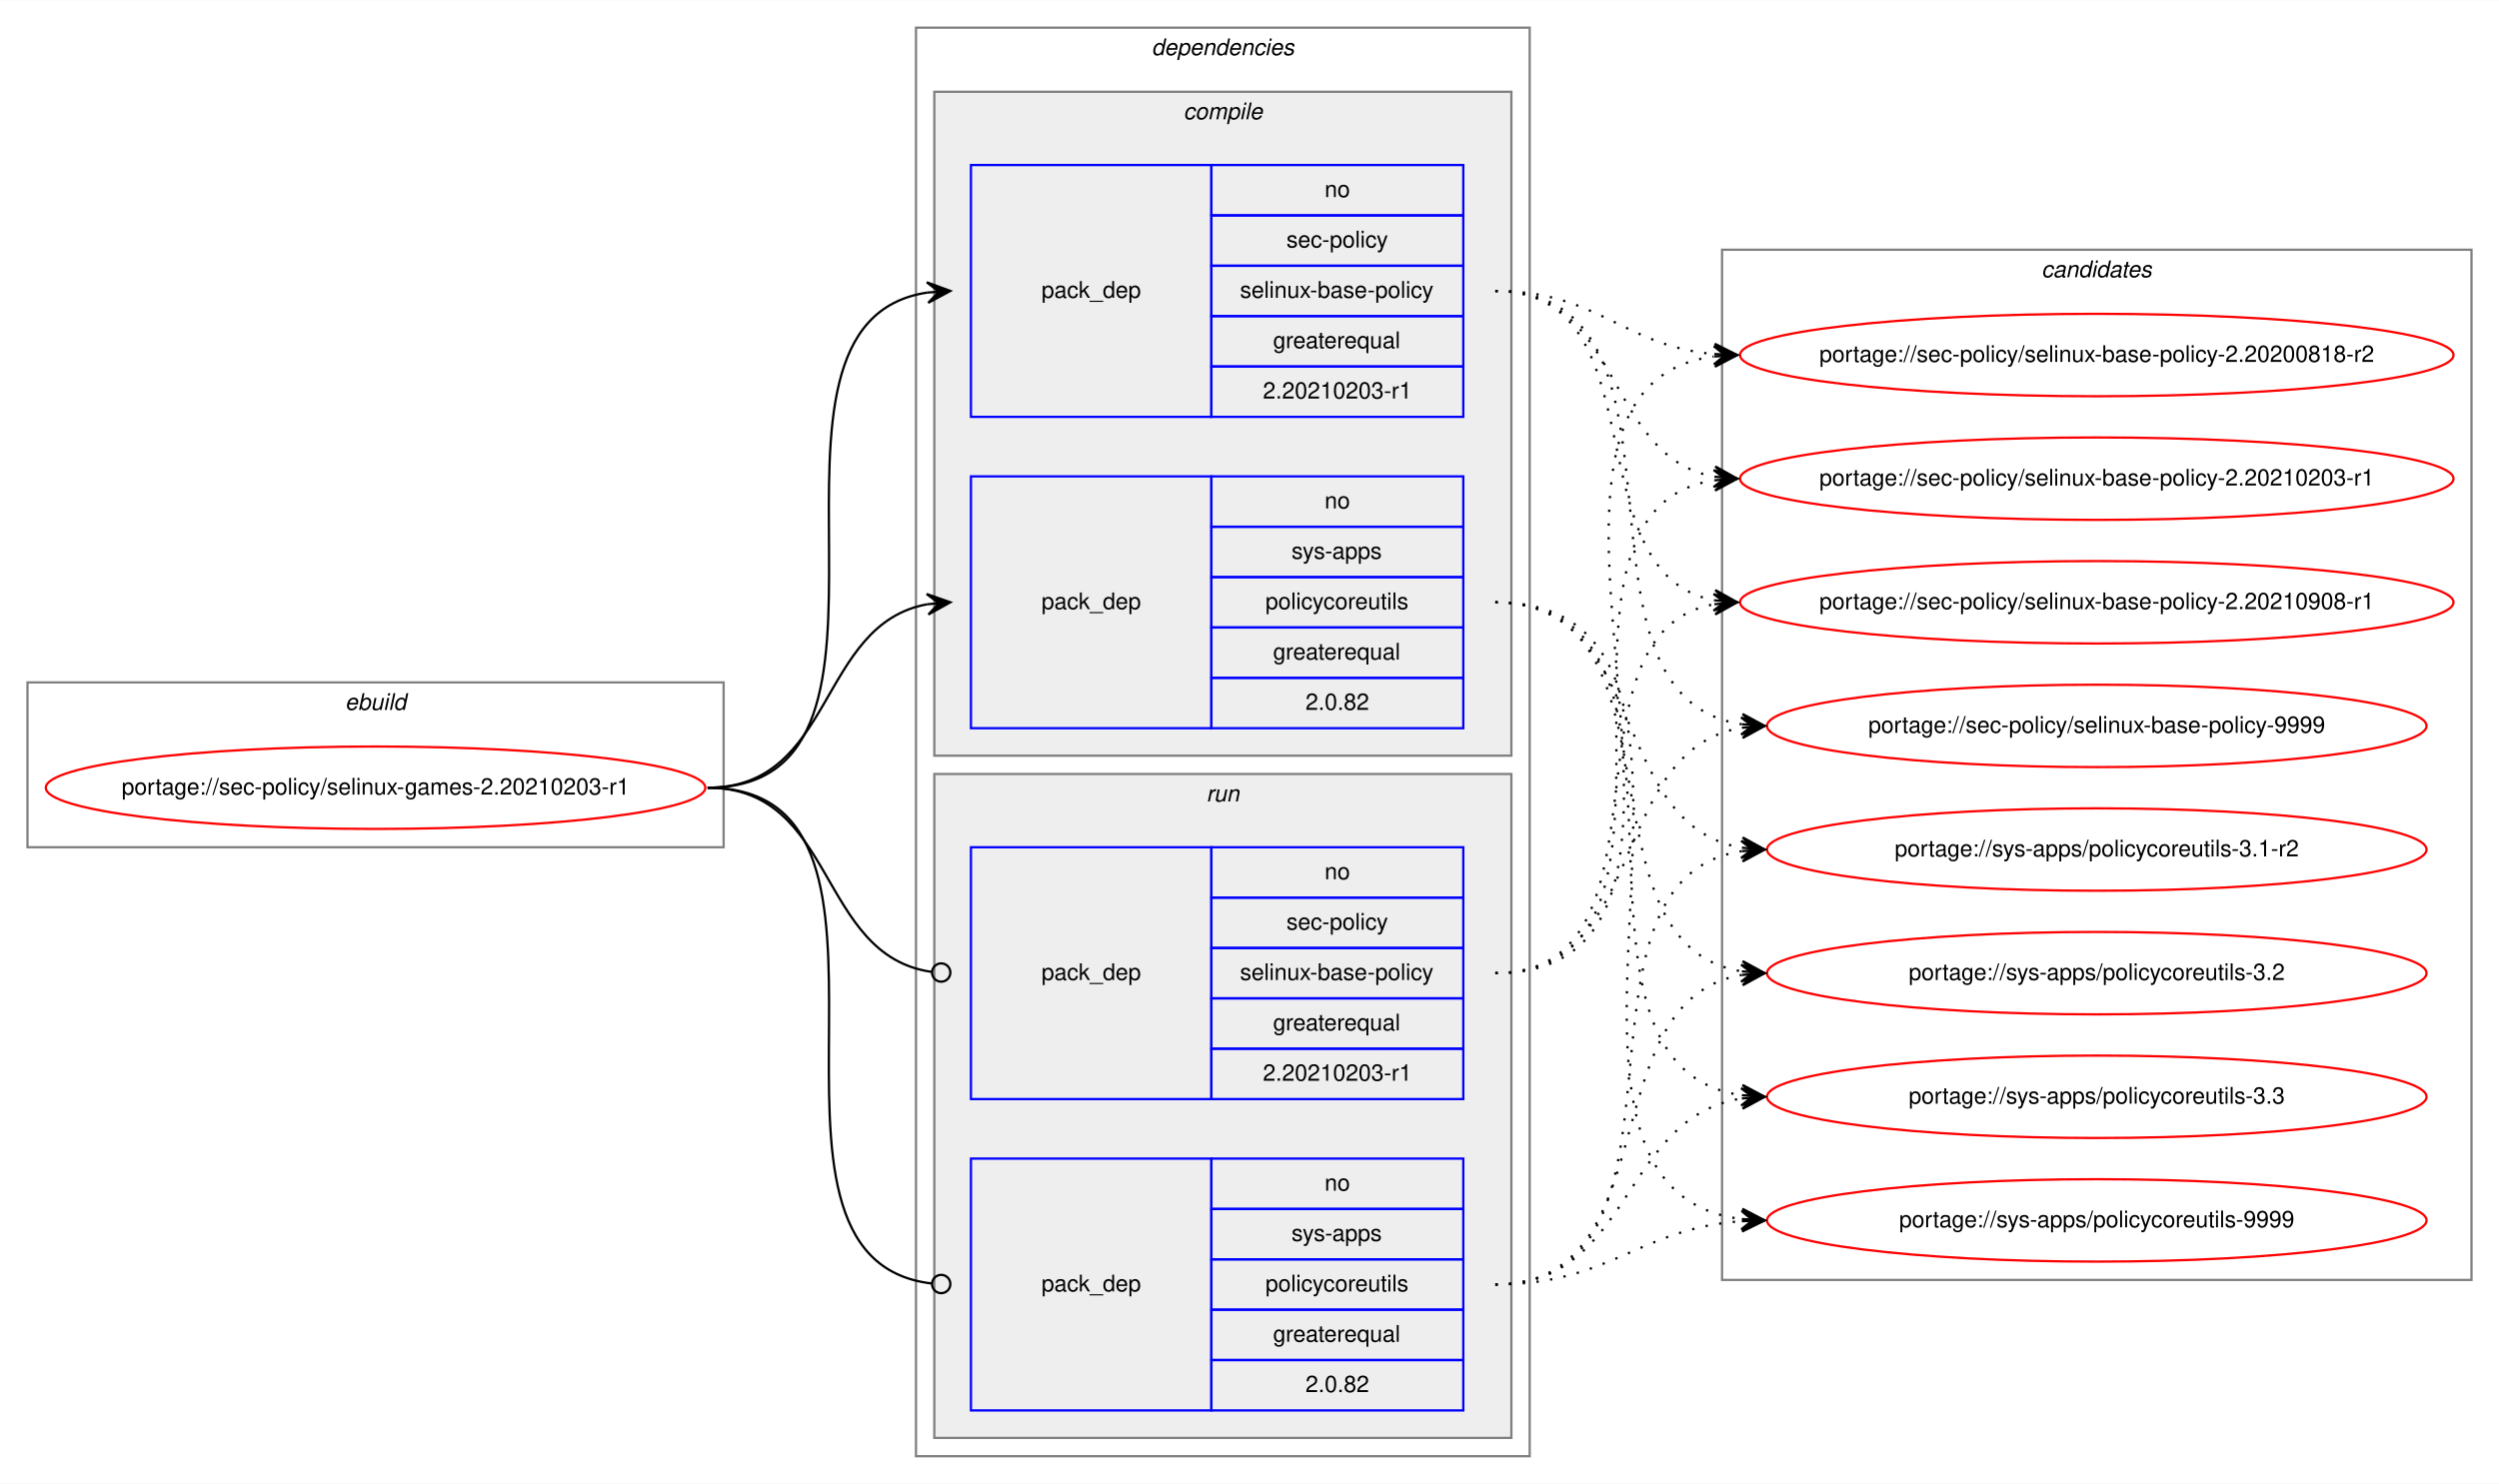
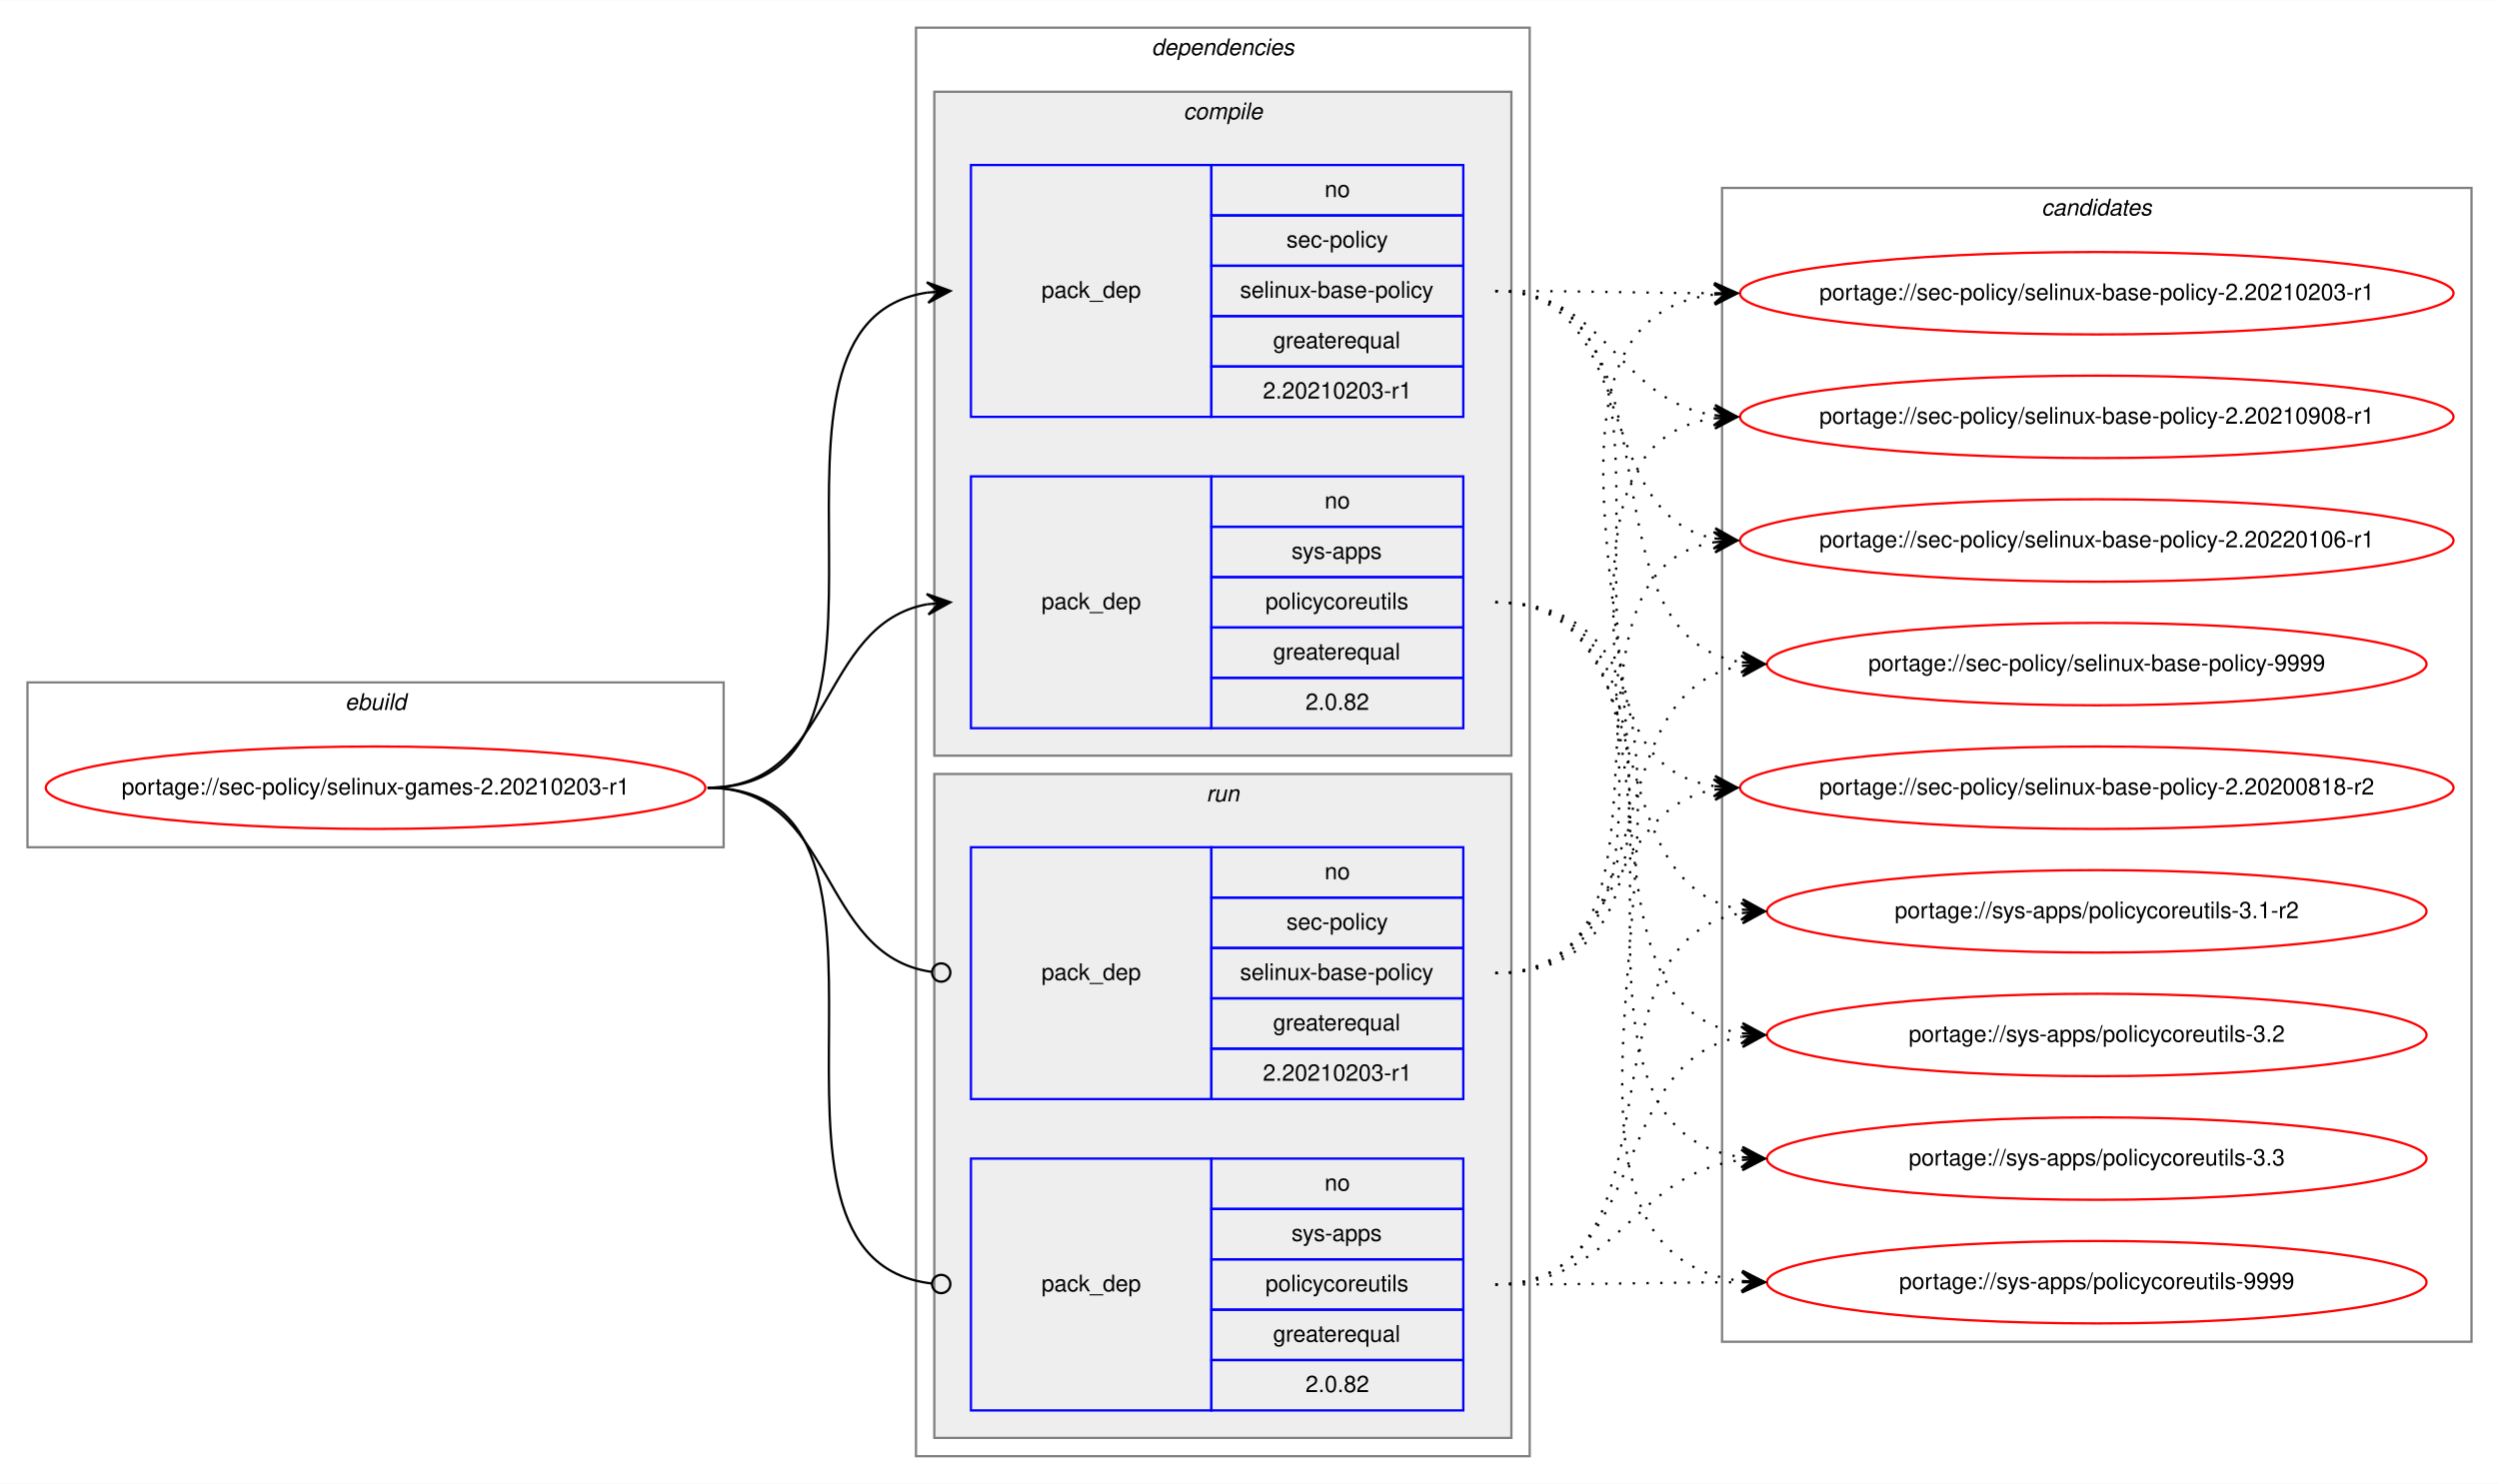
<svg xmlns="http://www.w3.org/2000/svg" xmlns:xlink="http://www.w3.org/1999/xlink" width="1091pt" height="648pt" viewBox="0.00 0.00 1091.28 648.00">
  <g id="graph0" class="graph" transform="scale(1 1) rotate(0) translate(4 644)">
    <polygon fill="white" stroke="transparent" points="-4,4 -4,-644 1087.28,-644 1087.28,4 -4,4" />
    <g id="clust1" class="cluster">
      <polygon fill="none" stroke="gray" points="8,-274 8,-346 312,-346 312,-274 8,-274" />
      <text text-anchor="start" x="146.66" y="-334" font-family="Helvetica,sans-Serif" font-style="italic" font-size="10.00">ebuild</text>
    </g>
    <g id="clust2" class="cluster">
      <polygon fill="none" stroke="gray" points="396,-8 396,-632 664,-632 664,-8 396,-8" />
      <text text-anchor="start" x="498.88" y="-620" font-family="Helvetica,sans-Serif" font-style="italic" font-size="10.00">dependencies</text>
    </g>
    <g id="clust3" class="cluster">
      <polygon fill="#eeeeee" stroke="gray" points="404,-314 404,-604 656,-604 656,-314 404,-314" />
      <text text-anchor="start" x="512.78" y="-592" font-family="Helvetica,sans-Serif" font-style="italic" font-size="10.00">compile</text>
    </g>
    <g id="clust7" class="cluster">
      <polygon fill="#eeeeee" stroke="gray" points="404,-16 404,-306 656,-306 656,-16 404,-16" />
      <text text-anchor="start" x="522.78" y="-294" font-family="Helvetica,sans-Serif" font-style="italic" font-size="10.00">run</text>
    </g>
    <g id="clust10" class="cluster">
-       <polygon fill="none" stroke="gray" points="748,-85 748,-535 1075.28,-535 1075.28,-85 748,-85" />
-       <text text-anchor="start" x="887.47" y="-523" font-family="Helvetica,sans-Serif" font-style="italic" font-size="10.00">candidates</text>
+       <polygon fill="none" stroke="gray" points="748,-58 748,-562 1075.28,-562 1075.28,-58 748,-58" />
+       <text text-anchor="start" x="887.47" y="-550" font-family="Helvetica,sans-Serif" font-style="italic" font-size="10.00">candidates</text>
    </g>
    <g id="node1" class="node">
      <g id="a_node1">
        <a xlink:href="../sec-policy/selinux-games-2.20210203-r1.svg" xlink:title="portage://sec-policy/selinux-games-2.20210203-r1">
          <ellipse fill="none" stroke="red" cx="160" cy="-300" rx="144" ry="18" />
          <text text-anchor="middle" x="160" y="-297" font-family="Helvetica,sans-Serif" font-size="10.00">portage://sec-policy/selinux-games-2.20210203-r1</text>
        </a>
      </g>
    </g>
    <g id="node2" class="node">
      <polygon fill="none" stroke="blue" points="420,-462 420,-572 525,-572 525,-462 420,-462" />
      <text text-anchor="start" x="450.82" y="-514" font-family="Helvetica,sans-Serif" font-size="10.00">pack_dep</text>
      <polygon fill="none" stroke="blue" points="525,-550 525,-572 635,-572 635,-550 525,-550" />
      <text text-anchor="start" x="574.44" y="-558" font-family="Helvetica,sans-Serif" font-size="10.00">no</text>
      <polygon fill="none" stroke="blue" points="525,-528 525,-550 635,-550 635,-528 525,-528" />
      <text text-anchor="start" x="557.78" y="-536" font-family="Helvetica,sans-Serif" font-size="10.00">sec-policy</text>
      <polygon fill="none" stroke="blue" points="525,-506 525,-528 635,-528 635,-506 525,-506" />
      <text text-anchor="start" x="537.5" y="-514" font-family="Helvetica,sans-Serif" font-size="10.00">selinux-base-policy</text>
      <polygon fill="none" stroke="blue" points="525,-484 525,-506 635,-506 635,-484 525,-484" />
      <text text-anchor="start" x="551.94" y="-492" font-family="Helvetica,sans-Serif" font-size="10.00">greaterequal</text>
      <polygon fill="none" stroke="blue" points="525,-462 525,-484 635,-484 635,-462 525,-462" />
      <text text-anchor="start" x="547.49" y="-470" font-family="Helvetica,sans-Serif" font-size="10.00">2.20210203-r1</text>
    </g>
    <g id="edge1" class="edge">
      <path fill="none" stroke="black" d="M305,-300C408.77,-300 310.64,-502.83 401.01,-516.3" />
      <polygon fill="black" stroke="black" points="411,-517 400.71,-520.79 406.01,-516.65 401.02,-516.3 401.02,-516.3 401.02,-516.3 406.01,-516.65 401.34,-511.81 411,-517 411,-517" />
    </g>
    <g id="node3" class="node">
      <polygon fill="none" stroke="blue" points="420,-326 420,-436 525,-436 525,-326 420,-326" />
      <text text-anchor="start" x="450.82" y="-378" font-family="Helvetica,sans-Serif" font-size="10.00">pack_dep</text>
      <polygon fill="none" stroke="blue" points="525,-414 525,-436 635,-436 635,-414 525,-414" />
      <text text-anchor="start" x="574.44" y="-422" font-family="Helvetica,sans-Serif" font-size="10.00">no</text>
      <polygon fill="none" stroke="blue" points="525,-392 525,-414 635,-414 635,-392 525,-392" />
      <text text-anchor="start" x="560" y="-400" font-family="Helvetica,sans-Serif" font-size="10.00">sys-apps</text>
      <polygon fill="none" stroke="blue" points="525,-370 525,-392 635,-392 635,-370 525,-370" />
      <text text-anchor="start" x="548.61" y="-378" font-family="Helvetica,sans-Serif" font-size="10.00">policycoreutils</text>
      <polygon fill="none" stroke="blue" points="525,-348 525,-370 635,-370 635,-348 525,-348" />
      <text text-anchor="start" x="551.94" y="-356" font-family="Helvetica,sans-Serif" font-size="10.00">greaterequal</text>
      <polygon fill="none" stroke="blue" points="525,-326 525,-348 635,-348 635,-326 525,-326" />
      <text text-anchor="start" x="566.1" y="-334" font-family="Helvetica,sans-Serif" font-size="10.00">2.0.82</text>
    </g>
    <g id="edge2" class="edge">
      <path fill="none" stroke="black" d="M305,-300C360.7,-300 352.97,-371.49 400.99,-380.15" />
      <polygon fill="black" stroke="black" points="411,-381 400.65,-384.63 406.02,-380.57 401.04,-380.15 401.04,-380.15 401.04,-380.15 406.02,-380.57 401.42,-375.67 411,-381 411,-381" />
    </g>
    <g id="node4" class="node">
      <polygon fill="none" stroke="blue" points="420,-164 420,-274 525,-274 525,-164 420,-164" />
      <text text-anchor="start" x="450.82" y="-216" font-family="Helvetica,sans-Serif" font-size="10.00">pack_dep</text>
      <polygon fill="none" stroke="blue" points="525,-252 525,-274 635,-274 635,-252 525,-252" />
      <text text-anchor="start" x="574.44" y="-260" font-family="Helvetica,sans-Serif" font-size="10.00">no</text>
      <polygon fill="none" stroke="blue" points="525,-230 525,-252 635,-252 635,-230 525,-230" />
      <text text-anchor="start" x="557.78" y="-238" font-family="Helvetica,sans-Serif" font-size="10.00">sec-policy</text>
      <polygon fill="none" stroke="blue" points="525,-208 525,-230 635,-230 635,-208 525,-208" />
      <text text-anchor="start" x="537.5" y="-216" font-family="Helvetica,sans-Serif" font-size="10.00">selinux-base-policy</text>
      <polygon fill="none" stroke="blue" points="525,-186 525,-208 635,-208 635,-186 525,-186" />
      <text text-anchor="start" x="551.94" y="-194" font-family="Helvetica,sans-Serif" font-size="10.00">greaterequal</text>
      <polygon fill="none" stroke="blue" points="525,-164 525,-186 635,-186 635,-164 525,-164" />
      <text text-anchor="start" x="547.49" y="-172" font-family="Helvetica,sans-Serif" font-size="10.00">2.20210203-r1</text>
    </g>
    <g id="edge3" class="edge">
      <path fill="none" stroke="black" d="M305,-300C361.4,-300 352.77,-226.72 402.81,-219.56" />
      <ellipse fill="none" stroke="black" cx="407.01" cy="-219.27" rx="4" ry="4" />
    </g>
    <g id="node5" class="node">
      <polygon fill="none" stroke="blue" points="420,-28 420,-138 525,-138 525,-28 420,-28" />
      <text text-anchor="start" x="450.82" y="-80" font-family="Helvetica,sans-Serif" font-size="10.00">pack_dep</text>
      <polygon fill="none" stroke="blue" points="525,-116 525,-138 635,-138 635,-116 525,-116" />
      <text text-anchor="start" x="574.44" y="-124" font-family="Helvetica,sans-Serif" font-size="10.00">no</text>
      <polygon fill="none" stroke="blue" points="525,-94 525,-116 635,-116 635,-94 525,-94" />
      <text text-anchor="start" x="560" y="-102" font-family="Helvetica,sans-Serif" font-size="10.00">sys-apps</text>
      <polygon fill="none" stroke="blue" points="525,-72 525,-94 635,-94 635,-72 525,-72" />
      <text text-anchor="start" x="548.61" y="-80" font-family="Helvetica,sans-Serif" font-size="10.00">policycoreutils</text>
      <polygon fill="none" stroke="blue" points="525,-50 525,-72 635,-72 635,-50 525,-50" />
      <text text-anchor="start" x="551.94" y="-58" font-family="Helvetica,sans-Serif" font-size="10.00">greaterequal</text>
      <polygon fill="none" stroke="blue" points="525,-28 525,-50 635,-50 635,-28 525,-28" />
      <text text-anchor="start" x="566.1" y="-36" font-family="Helvetica,sans-Serif" font-size="10.00">2.0.82</text>
    </g>
    <g id="edge4" class="edge">
      <path fill="none" stroke="black" d="M305,-300C409.51,-300 309.24,-94.29 402.95,-83.44" />
      <ellipse fill="none" stroke="black" cx="407.01" cy="-83.22" rx="4" ry="4" />
    </g>
    <g id="node6" class="node">
      <g id="a_node6">
        <a xlink:href="../sec-policy/selinux-base-policy-2.20200818-r2.svg" xlink:title="portage://sec-policy/selinux-base-policy-2.20200818-r2">
-           <ellipse fill="none" stroke="red" cx="911.64" cy="-489" rx="155.78" ry="18" />
-           <text text-anchor="middle" x="911.64" y="-486" font-family="Helvetica,sans-Serif" font-size="10.00">portage://sec-policy/selinux-base-policy-2.20200818-r2</text>
+           <ellipse fill="none" stroke="red" cx="911.64" cy="-300" rx="155.78" ry="18" />
+           <text text-anchor="middle" x="911.64" y="-297" font-family="Helvetica,sans-Serif" font-size="10.00">portage://sec-policy/selinux-base-policy-2.20200818-r2</text>
        </a>
      </g>
    </g>
    <g id="edge5" class="edge">
-       <path fill="none" stroke="black" stroke-dasharray="1,5" d="M649,-517C693.97,-517 704.59,-493 744.46,-489.44" />
-       <polygon fill="black" stroke="black" points="754.64,-489 744.84,-493.93 749.65,-489.22 744.65,-489.43 744.65,-489.43 744.65,-489.43 749.65,-489.22 744.46,-484.94 754.64,-489 754.64,-489" />
+       <path fill="none" stroke="black" stroke-dasharray="1,5" d="M649,-517C752.7,-517 654.37,-314.17 744.66,-300.7" />
+       <polygon fill="black" stroke="black" points="754.64,-300 744.98,-305.19 749.65,-300.35 744.67,-300.7 744.67,-300.7 744.67,-300.7 749.65,-300.35 744.35,-296.21 754.64,-300 754.64,-300" />
    </g>
    <g id="node7" class="node">
      <g id="a_node7">
        <a xlink:href="../sec-policy/selinux-base-policy-2.20210203-r1.svg" xlink:title="portage://sec-policy/selinux-base-policy-2.20210203-r1">
-           <ellipse fill="none" stroke="red" cx="911.64" cy="-435" rx="155.78" ry="18" />
-           <text text-anchor="middle" x="911.64" y="-432" font-family="Helvetica,sans-Serif" font-size="10.00">portage://sec-policy/selinux-base-policy-2.20210203-r1</text>
+           <ellipse fill="none" stroke="red" cx="911.64" cy="-516" rx="155.78" ry="18" />
+           <text text-anchor="middle" x="911.64" y="-513" font-family="Helvetica,sans-Serif" font-size="10.00">portage://sec-policy/selinux-base-policy-2.20210203-r1</text>
        </a>
      </g>
    </g>
    <g id="edge6" class="edge">
-       <path fill="none" stroke="black" stroke-dasharray="1,5" d="M649,-517C704.84,-517 696.54,-444.63 744.61,-435.87" />
-       <polygon fill="black" stroke="black" points="754.64,-435 745.07,-440.34 749.66,-435.43 744.68,-435.86 744.68,-435.86 744.68,-435.86 749.66,-435.43 744.29,-431.38 754.64,-435 754.64,-435" />
+       <path fill="none" stroke="black" stroke-dasharray="1,5" d="M649,-517C692.29,-517 705.64,-516.15 744.25,-516.02" />
+       <polygon fill="black" stroke="black" points="754.64,-516 744.65,-520.52 749.64,-516.01 744.64,-516.02 744.64,-516.02 744.64,-516.02 749.64,-516.01 744.63,-511.52 754.64,-516 754.64,-516" />
    </g>
    <g id="node8" class="node">
      <g id="a_node8">
        <a xlink:href="../sec-policy/selinux-base-policy-2.20210908-r1.svg" xlink:title="portage://sec-policy/selinux-base-policy-2.20210908-r1">
-           <ellipse fill="none" stroke="red" cx="911.64" cy="-381" rx="155.78" ry="18" />
-           <text text-anchor="middle" x="911.64" y="-378" font-family="Helvetica,sans-Serif" font-size="10.00">portage://sec-policy/selinux-base-policy-2.20210908-r1</text>
+           <ellipse fill="none" stroke="red" cx="911.64" cy="-462" rx="155.78" ry="18" />
+           <text text-anchor="middle" x="911.64" y="-459" font-family="Helvetica,sans-Serif" font-size="10.00">portage://sec-policy/selinux-base-policy-2.20210908-r1</text>
        </a>
      </g>
    </g>
    <g id="edge7" class="edge">
-       <path fill="none" stroke="black" stroke-dasharray="1,5" d="M649,-517C721.95,-517 682.28,-393.45 744.67,-381.87" />
-       <polygon fill="black" stroke="black" points="754.64,-381 745.07,-386.35 749.66,-381.43 744.68,-381.87 744.68,-381.87 744.68,-381.87 749.66,-381.43 744.29,-377.38 754.64,-381 754.64,-381" />
+       <path fill="none" stroke="black" stroke-dasharray="1,5" d="M649,-517C698.32,-517 701.49,-469.26 744.5,-462.74" />
+       <polygon fill="black" stroke="black" points="754.64,-462 744.99,-467.21 749.65,-462.36 744.67,-462.72 744.67,-462.72 744.67,-462.72 749.65,-462.36 744.34,-458.24 754.64,-462 754.64,-462" />
    </g>
    <g id="node9" class="node">
      <g id="a_node9">
-         <a xlink:href="../sec-policy/selinux-base-policy-9999.svg" xlink:title="portage://sec-policy/selinux-base-policy-9999">
-           <ellipse fill="none" stroke="red" cx="911.64" cy="-327" rx="144" ry="18" />
-           <text text-anchor="middle" x="911.64" y="-324" font-family="Helvetica,sans-Serif" font-size="10.00">portage://sec-policy/selinux-base-policy-9999</text>
+         <a xlink:href="../sec-policy/selinux-base-policy-2.20220106-r1.svg" xlink:title="portage://sec-policy/selinux-base-policy-2.20220106-r1">
+           <ellipse fill="none" stroke="red" cx="911.64" cy="-408" rx="155.78" ry="18" />
+           <text text-anchor="middle" x="911.64" y="-405" font-family="Helvetica,sans-Serif" font-size="10.00">portage://sec-policy/selinux-base-policy-2.20220106-r1</text>
        </a>
      </g>
    </g>
    <g id="edge8" class="edge">
-       <path fill="none" stroke="black" stroke-dasharray="1,5" d="M649,-517C744.73,-517 672.94,-340.48 756.56,-327.73" />
-       <polygon fill="black" stroke="black" points="766.64,-327 756.99,-332.21 761.65,-327.36 756.67,-327.72 756.67,-327.72 756.67,-327.72 761.65,-327.36 756.34,-323.23 766.64,-327 766.64,-327" />
+       <path fill="none" stroke="black" stroke-dasharray="1,5" d="M649,-517C712.77,-517 690.09,-419.6 744.41,-408.94" />
+       <polygon fill="black" stroke="black" points="754.64,-408 745.1,-413.4 749.66,-408.46 744.68,-408.92 744.68,-408.92 744.68,-408.92 749.66,-408.46 744.27,-404.44 754.64,-408 754.64,-408" />
    </g>
    <g id="node10" class="node">
      <g id="a_node10">
-         <a xlink:href="../sys-apps/policycoreutils-3.1-r2.svg" xlink:title="portage://sys-apps/policycoreutils-3.1-r2">
-           <ellipse fill="none" stroke="red" cx="911.64" cy="-273" rx="144" ry="18" />
-           <text text-anchor="middle" x="911.64" y="-270" font-family="Helvetica,sans-Serif" font-size="10.00">portage://sys-apps/policycoreutils-3.1-r2</text>
+         <a xlink:href="../sec-policy/selinux-base-policy-9999.svg" xlink:title="portage://sec-policy/selinux-base-policy-9999">
+           <ellipse fill="none" stroke="red" cx="911.64" cy="-354" rx="144" ry="18" />
+           <text text-anchor="middle" x="911.64" y="-351" font-family="Helvetica,sans-Serif" font-size="10.00">portage://sec-policy/selinux-base-policy-9999</text>
        </a>
      </g>
    </g>
    <g id="edge9" class="edge">
-       <path fill="none" stroke="black" stroke-dasharray="1,5" d="M649,-381C716.37,-381 697.89,-283.69 756.54,-273.81" />
-       <polygon fill="black" stroke="black" points="766.64,-273 757.03,-278.28 761.66,-273.4 756.67,-273.8 756.67,-273.8 756.67,-273.8 761.66,-273.4 756.31,-269.31 766.64,-273 766.64,-273" />
+       <path fill="none" stroke="black" stroke-dasharray="1,5" d="M649,-517C734.68,-517 682.05,-367.1 756.39,-354.8" />
+       <polygon fill="black" stroke="black" points="766.64,-354 757.02,-359.26 761.66,-354.39 756.67,-354.78 756.67,-354.78 756.67,-354.78 761.66,-354.39 756.32,-350.29 766.64,-354 766.64,-354" />
    </g>
    <g id="node11" class="node">
      <g id="a_node11">
-         <a xlink:href="../sys-apps/policycoreutils-3.2.svg" xlink:title="portage://sys-apps/policycoreutils-3.2">
-           <ellipse fill="none" stroke="red" cx="911.64" cy="-219" rx="144" ry="18" />
-           <text text-anchor="middle" x="911.64" y="-216" font-family="Helvetica,sans-Serif" font-size="10.00">portage://sys-apps/policycoreutils-3.2</text>
+         <a xlink:href="../sys-apps/policycoreutils-3.1-r2.svg" xlink:title="portage://sys-apps/policycoreutils-3.1-r2">
+           <ellipse fill="none" stroke="red" cx="911.64" cy="-246" rx="144" ry="18" />
+           <text text-anchor="middle" x="911.64" y="-243" font-family="Helvetica,sans-Serif" font-size="10.00">portage://sys-apps/policycoreutils-3.1-r2</text>
        </a>
      </g>
    </g>
    <g id="edge10" class="edge">
-       <path fill="none" stroke="black" stroke-dasharray="1,5" d="M649,-381C734.33,-381 682.36,-232.02 756.43,-219.8" />
-       <polygon fill="black" stroke="black" points="766.64,-219 757.02,-224.26 761.66,-219.39 756.67,-219.78 756.67,-219.78 756.67,-219.78 761.66,-219.39 756.32,-215.29 766.64,-219 766.64,-219" />
+       <path fill="none" stroke="black" stroke-dasharray="1,5" d="M649,-381C725.01,-381 690.54,-257.86 756.63,-246.79" />
+       <polygon fill="black" stroke="black" points="766.64,-246 757.03,-251.28 761.66,-246.39 756.67,-246.79 756.67,-246.79 756.67,-246.79 761.66,-246.39 756.32,-242.3 766.64,-246 766.64,-246" />
    </g>
    <g id="node12" class="node">
      <g id="a_node12">
-         <a xlink:href="../sys-apps/policycoreutils-3.3.svg" xlink:title="portage://sys-apps/policycoreutils-3.3">
-           <ellipse fill="none" stroke="red" cx="911.64" cy="-165" rx="144" ry="18" />
-           <text text-anchor="middle" x="911.64" y="-162" font-family="Helvetica,sans-Serif" font-size="10.00">portage://sys-apps/policycoreutils-3.3</text>
+         <a xlink:href="../sys-apps/policycoreutils-3.2.svg" xlink:title="portage://sys-apps/policycoreutils-3.2">
+           <ellipse fill="none" stroke="red" cx="911.64" cy="-192" rx="144" ry="18" />
+           <text text-anchor="middle" x="911.64" y="-189" font-family="Helvetica,sans-Serif" font-size="10.00">portage://sys-apps/policycoreutils-3.2</text>
        </a>
      </g>
    </g>
    <g id="edge11" class="edge">
-       <path fill="none" stroke="black" stroke-dasharray="1,5" d="M649,-381C754.69,-381 663.8,-179.11 756.43,-165.7" />
-       <polygon fill="black" stroke="black" points="766.64,-165 756.97,-170.17 761.65,-165.34 756.66,-165.68 756.66,-165.68 756.66,-165.68 761.65,-165.34 756.36,-161.19 766.64,-165 766.64,-165" />
+       <path fill="none" stroke="black" stroke-dasharray="1,5" d="M649,-381C744.37,-381 673.26,-205.41 756.6,-192.72" />
+       <polygon fill="black" stroke="black" points="766.64,-192 756.99,-197.21 761.65,-192.36 756.67,-192.72 756.67,-192.72 756.67,-192.72 761.65,-192.36 756.34,-188.23 766.64,-192 766.64,-192" />
    </g>
    <g id="node13" class="node">
      <g id="a_node13">
+         <a xlink:href="../sys-apps/policycoreutils-3.3.svg" xlink:title="portage://sys-apps/policycoreutils-3.3">
+           <ellipse fill="none" stroke="red" cx="911.64" cy="-138" rx="144" ry="18" />
+           <text text-anchor="middle" x="911.64" y="-135" font-family="Helvetica,sans-Serif" font-size="10.00">portage://sys-apps/policycoreutils-3.3</text>
+         </a>
+       </g>
+     </g>
+     <g id="edge12" class="edge">
+       <path fill="none" stroke="black" stroke-dasharray="1,5" d="M649,-381C765.36,-381 653.84,-152.49 756.4,-138.65" />
+       <polygon fill="black" stroke="black" points="766.64,-138 756.95,-143.13 761.65,-138.32 756.66,-138.64 756.66,-138.64 756.66,-138.64 761.65,-138.32 756.37,-134.15 766.64,-138 766.64,-138" />
+     </g>
+     <g id="node14" class="node">
+       <g id="a_node14">
        <a xlink:href="../sys-apps/policycoreutils-9999.svg" xlink:title="portage://sys-apps/policycoreutils-9999">
-           <ellipse fill="none" stroke="red" cx="911.64" cy="-111" rx="144" ry="18" />
-           <text text-anchor="middle" x="911.64" y="-108" font-family="Helvetica,sans-Serif" font-size="10.00">portage://sys-apps/policycoreutils-9999</text>
-         </a>
-       </g>
-     </g>
-     <g id="edge12" class="edge">
-       <path fill="none" stroke="black" stroke-dasharray="1,5" d="M649,-381C776.32,-381 643.42,-125.56 756.51,-111.59" />
-       <polygon fill="black" stroke="black" points="766.64,-111 756.92,-116.08 761.65,-111.29 756.66,-111.59 756.66,-111.59 756.66,-111.59 761.65,-111.29 756.39,-107.09 766.64,-111 766.64,-111" />
+           <ellipse fill="none" stroke="red" cx="911.64" cy="-84" rx="144" ry="18" />
+           <text text-anchor="middle" x="911.64" y="-81" font-family="Helvetica,sans-Serif" font-size="10.00">portage://sys-apps/policycoreutils-9999</text>
+         </a>
+       </g>
    </g>
    <g id="edge13" class="edge">
-       <path fill="none" stroke="black" stroke-dasharray="1,5" d="M649,-219C774.21,-219 634.17,-473.92 744.36,-488.36" />
-       <polygon fill="black" stroke="black" points="754.64,-489 744.38,-492.87 749.65,-488.69 744.66,-488.38 744.66,-488.38 744.66,-488.38 749.65,-488.69 744.94,-483.89 754.64,-489 754.64,-489" />
+       <path fill="none" stroke="black" stroke-dasharray="1,5" d="M649,-381C787.37,-381 632.91,-98.89 756.41,-84.56" />
+       <polygon fill="black" stroke="black" points="766.64,-84 756.9,-89.04 761.65,-84.28 756.66,-84.55 756.66,-84.55 756.66,-84.55 761.65,-84.28 756.41,-80.06 766.64,-84 766.64,-84" />
    </g>
    <g id="edge14" class="edge">
-       <path fill="none" stroke="black" stroke-dasharray="1,5" d="M649,-219C752.21,-219 654.91,-420.49 744.42,-434.26" />
-       <polygon fill="black" stroke="black" points="754.64,-435 744.34,-438.77 749.65,-434.64 744.67,-434.28 744.67,-434.28 744.67,-434.28 749.65,-434.64 744.99,-429.79 754.64,-435 754.64,-435" />
+       <path fill="none" stroke="black" stroke-dasharray="1,5" d="M649,-219C704.58,-219 696.75,-290.49 744.65,-299.15" />
+       <polygon fill="black" stroke="black" points="754.64,-300 744.29,-303.63 749.66,-299.57 744.68,-299.15 744.68,-299.15 744.68,-299.15 749.66,-299.57 745.06,-294.66 754.64,-300 754.64,-300" />
    </g>
    <g id="edge15" class="edge">
-       <path fill="none" stroke="black" stroke-dasharray="1,5" d="M649,-219C731.26,-219 674.1,-367.38 744.38,-380.13" />
-       <polygon fill="black" stroke="black" points="754.64,-381 744.3,-384.64 749.66,-380.58 744.68,-380.15 744.68,-380.15 744.68,-380.15 749.66,-380.58 745.06,-375.67 754.64,-381 754.64,-381" />
+       <path fill="none" stroke="black" stroke-dasharray="1,5" d="M649,-219C785.54,-219 623.2,-501.11 744.57,-515.44" />
+       <polygon fill="black" stroke="black" points="754.64,-516 744.41,-519.93 749.65,-515.72 744.66,-515.44 744.66,-515.44 744.66,-515.44 749.65,-515.72 744.91,-510.95 754.64,-516 754.64,-516" />
    </g>
    <g id="edge16" class="edge">
-       <path fill="none" stroke="black" stroke-dasharray="1,5" d="M649,-219C716.37,-219 697.89,-316.31 756.54,-326.19" />
-       <polygon fill="black" stroke="black" points="766.64,-327 756.31,-330.69 761.66,-326.6 756.67,-326.2 756.67,-326.2 756.67,-326.2 761.66,-326.6 757.03,-321.72 766.64,-327 766.64,-327" />
+       <path fill="none" stroke="black" stroke-dasharray="1,5" d="M649,-219C763.2,-219 644.51,-447.51 744.61,-461.35" />
+       <polygon fill="black" stroke="black" points="754.64,-462 744.37,-465.84 749.65,-461.67 744.66,-461.35 744.66,-461.35 744.66,-461.35 749.65,-461.67 744.96,-456.86 754.64,-462 754.64,-462" />
    </g>
    <g id="edge17" class="edge">
-       <path fill="none" stroke="black" stroke-dasharray="1,5" d="M649,-83C744.73,-83 672.94,-259.52 756.56,-272.27" />
-       <polygon fill="black" stroke="black" points="766.64,-273 756.34,-276.77 761.65,-272.64 756.67,-272.28 756.67,-272.28 756.67,-272.28 761.65,-272.64 756.99,-267.79 766.64,-273 766.64,-273" />
+       <path fill="none" stroke="black" stroke-dasharray="1,5" d="M649,-219C741.66,-219 664.6,-394.23 744.67,-407.24" />
+       <polygon fill="black" stroke="black" points="754.64,-408 744.33,-411.73 749.66,-407.62 744.67,-407.24 744.67,-407.24 744.67,-407.24 749.66,-407.62 745.01,-402.75 754.64,-408 754.64,-408" />
    </g>
    <g id="edge18" class="edge">
-       <path fill="none" stroke="black" stroke-dasharray="1,5" d="M649,-83C725.33,-83 690.27,-207.06 756.59,-218.2" />
-       <polygon fill="black" stroke="black" points="766.64,-219 756.32,-222.69 761.66,-218.6 756.67,-218.21 756.67,-218.21 756.67,-218.21 761.66,-218.6 757.03,-213.72 766.64,-219 766.64,-219" />
+       <path fill="none" stroke="black" stroke-dasharray="1,5" d="M649,-219C725.01,-219 690.54,-342.14 756.63,-353.21" />
+       <polygon fill="black" stroke="black" points="766.64,-354 756.32,-357.7 761.66,-353.61 756.67,-353.21 756.67,-353.21 756.67,-353.21 761.66,-353.61 757.03,-348.72 766.64,-354 766.64,-354" />
    </g>
    <g id="edge19" class="edge">
-       <path fill="none" stroke="black" stroke-dasharray="1,5" d="M649,-83C709.12,-83 703.79,-155.97 756.49,-164.24" />
-       <polygon fill="black" stroke="black" points="766.64,-165 756.33,-168.74 761.66,-164.63 756.67,-164.25 756.67,-164.25 756.67,-164.25 761.66,-164.63 757,-159.77 766.64,-165 766.64,-165" />
+       <path fill="none" stroke="black" stroke-dasharray="1,5" d="M649,-83C734.68,-83 682.05,-232.9 756.39,-245.2" />
+       <polygon fill="black" stroke="black" points="766.64,-246 756.32,-249.71 761.66,-245.61 756.67,-245.22 756.67,-245.22 756.67,-245.22 761.66,-245.61 757.02,-240.74 766.64,-246 766.64,-246" />
    </g>
    <g id="edge20" class="edge">
-       <path fill="none" stroke="black" stroke-dasharray="1,5" d="M649,-83C699.18,-83 711.36,-107.4 756.49,-110.65" />
-       <polygon fill="black" stroke="black" points="766.64,-111 756.49,-115.15 761.64,-110.83 756.65,-110.65 756.65,-110.65 756.65,-110.65 761.64,-110.83 756.8,-106.15 766.64,-111 766.64,-111" />
+       <path fill="none" stroke="black" stroke-dasharray="1,5" d="M649,-83C716.66,-83 697.65,-181.21 756.5,-191.19" />
+       <polygon fill="black" stroke="black" points="766.64,-192 756.31,-195.68 761.66,-191.6 756.67,-191.2 756.67,-191.2 756.67,-191.2 761.66,-191.6 757.03,-186.71 766.64,-192 766.64,-192" />
+     </g>
+     <g id="edge21" class="edge">
+       <path fill="none" stroke="black" stroke-dasharray="1,5" d="M649,-83C703.11,-83 708.43,-131.34 756.44,-137.38" />
+       <polygon fill="black" stroke="black" points="766.64,-138 756.39,-141.89 761.65,-137.7 756.66,-137.4 756.66,-137.4 756.66,-137.4 761.65,-137.7 756.93,-132.9 766.64,-138 766.64,-138" />
+     </g>
+     <g id="edge22" class="edge">
+       <path fill="none" stroke="black" stroke-dasharray="1,5" d="M649,-83C697.71,-83 712.38,-83.87 756.44,-83.99" />
+       <polygon fill="black" stroke="black" points="766.64,-84 756.64,-88.49 761.64,-83.99 756.64,-83.99 756.64,-83.99 756.64,-83.99 761.64,-83.99 756.65,-79.49 766.64,-84 766.64,-84" />
    </g>
  </g>
</svg>
